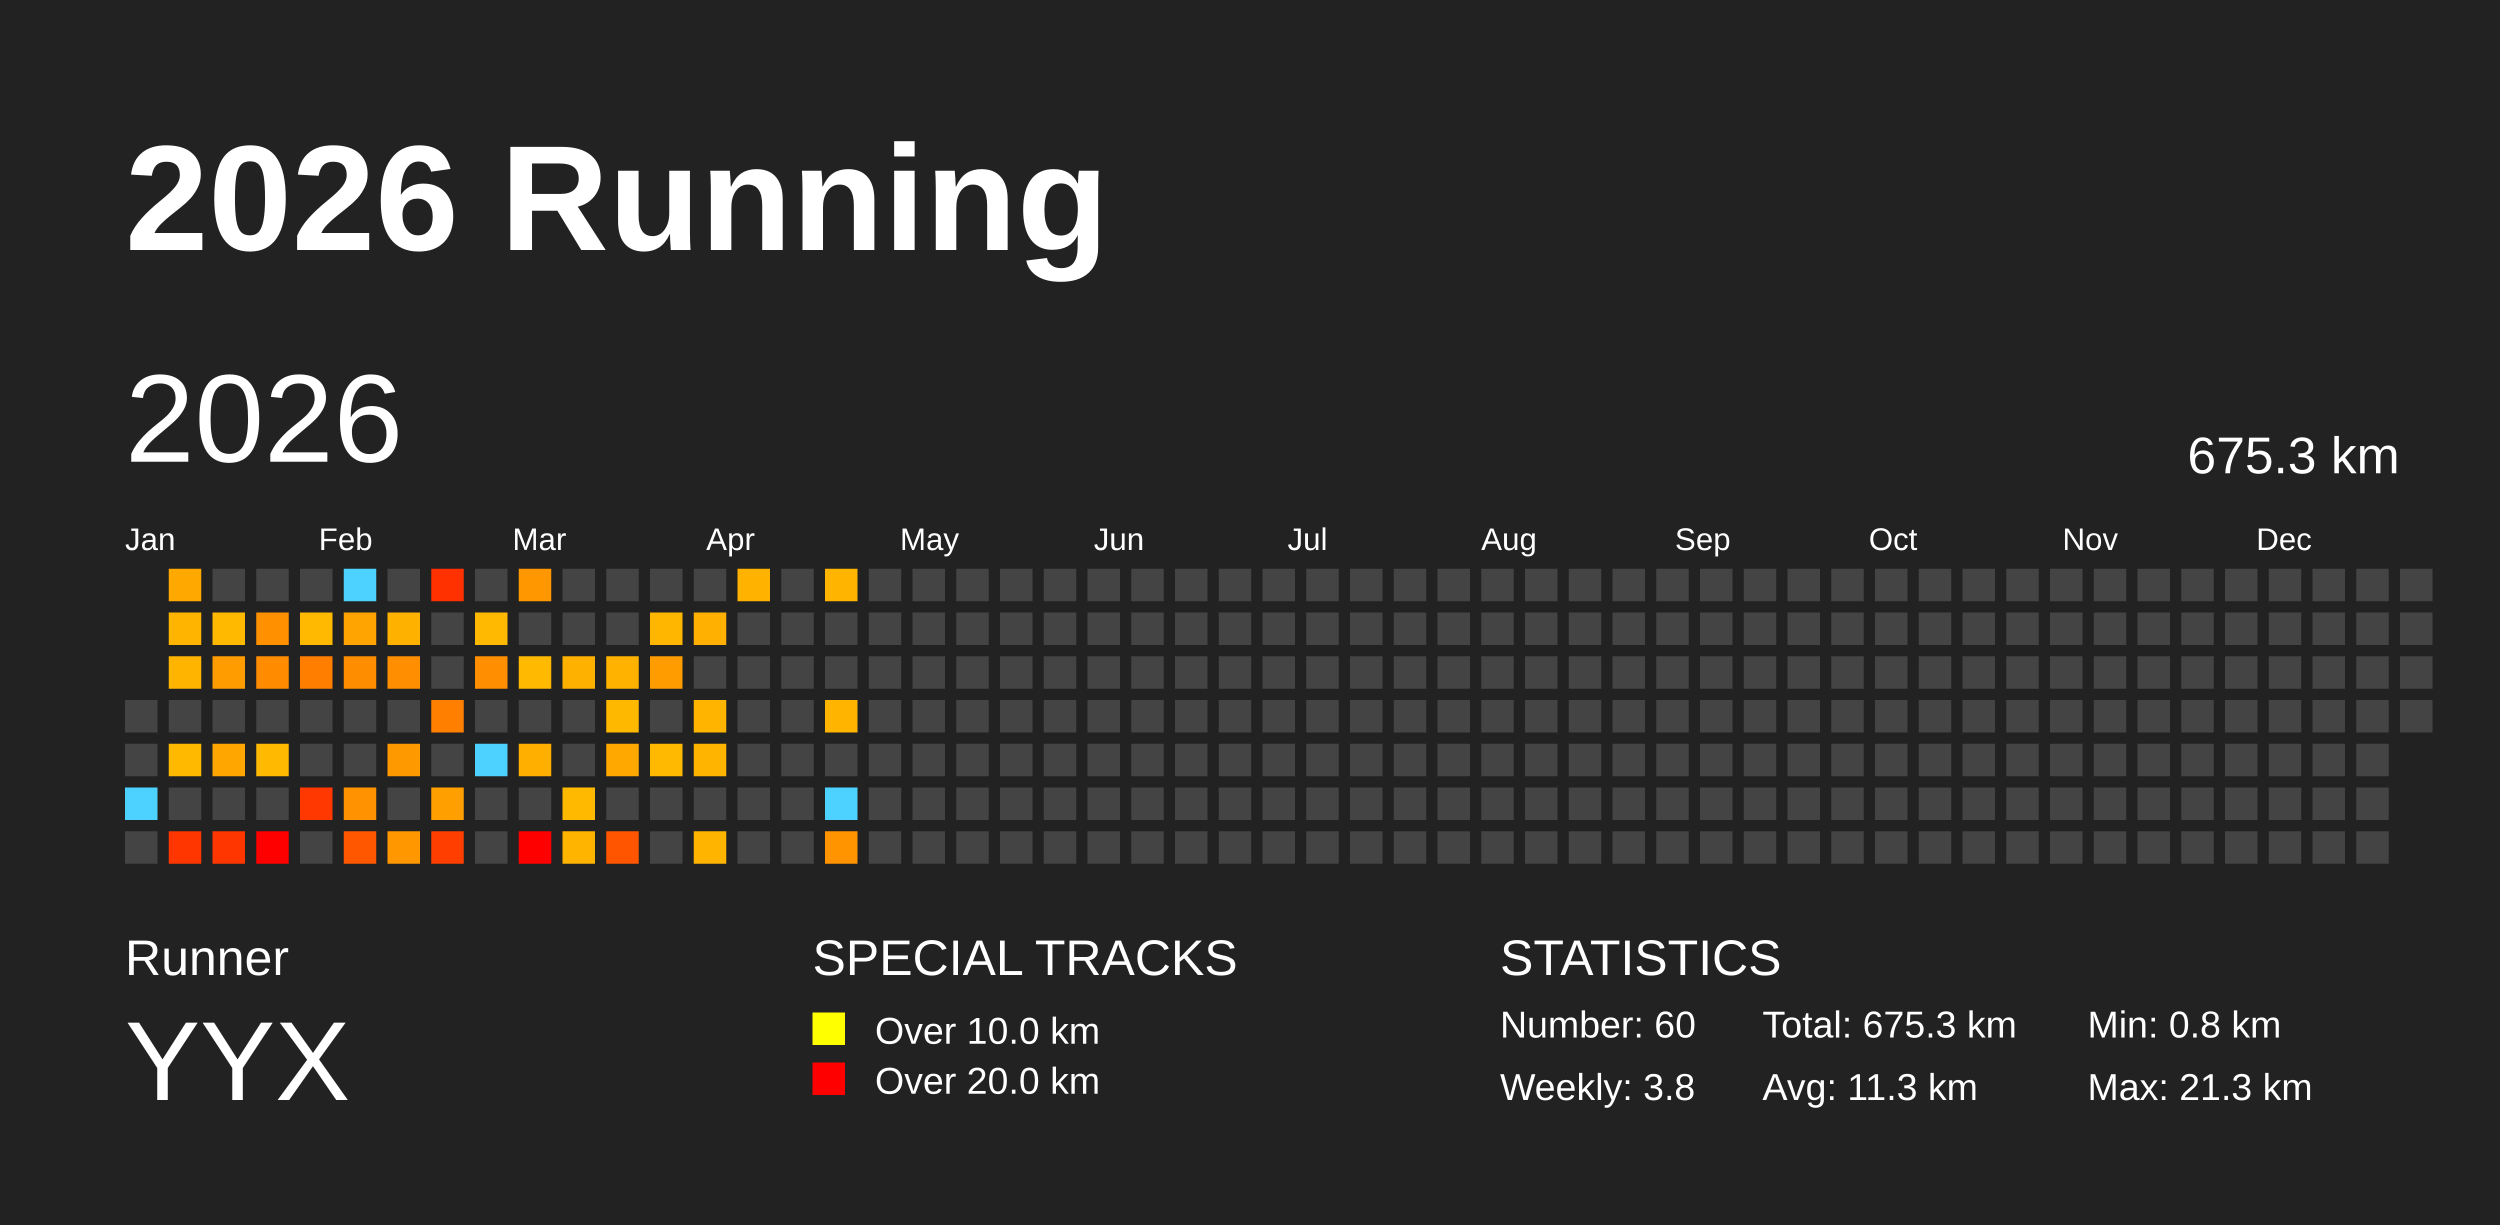
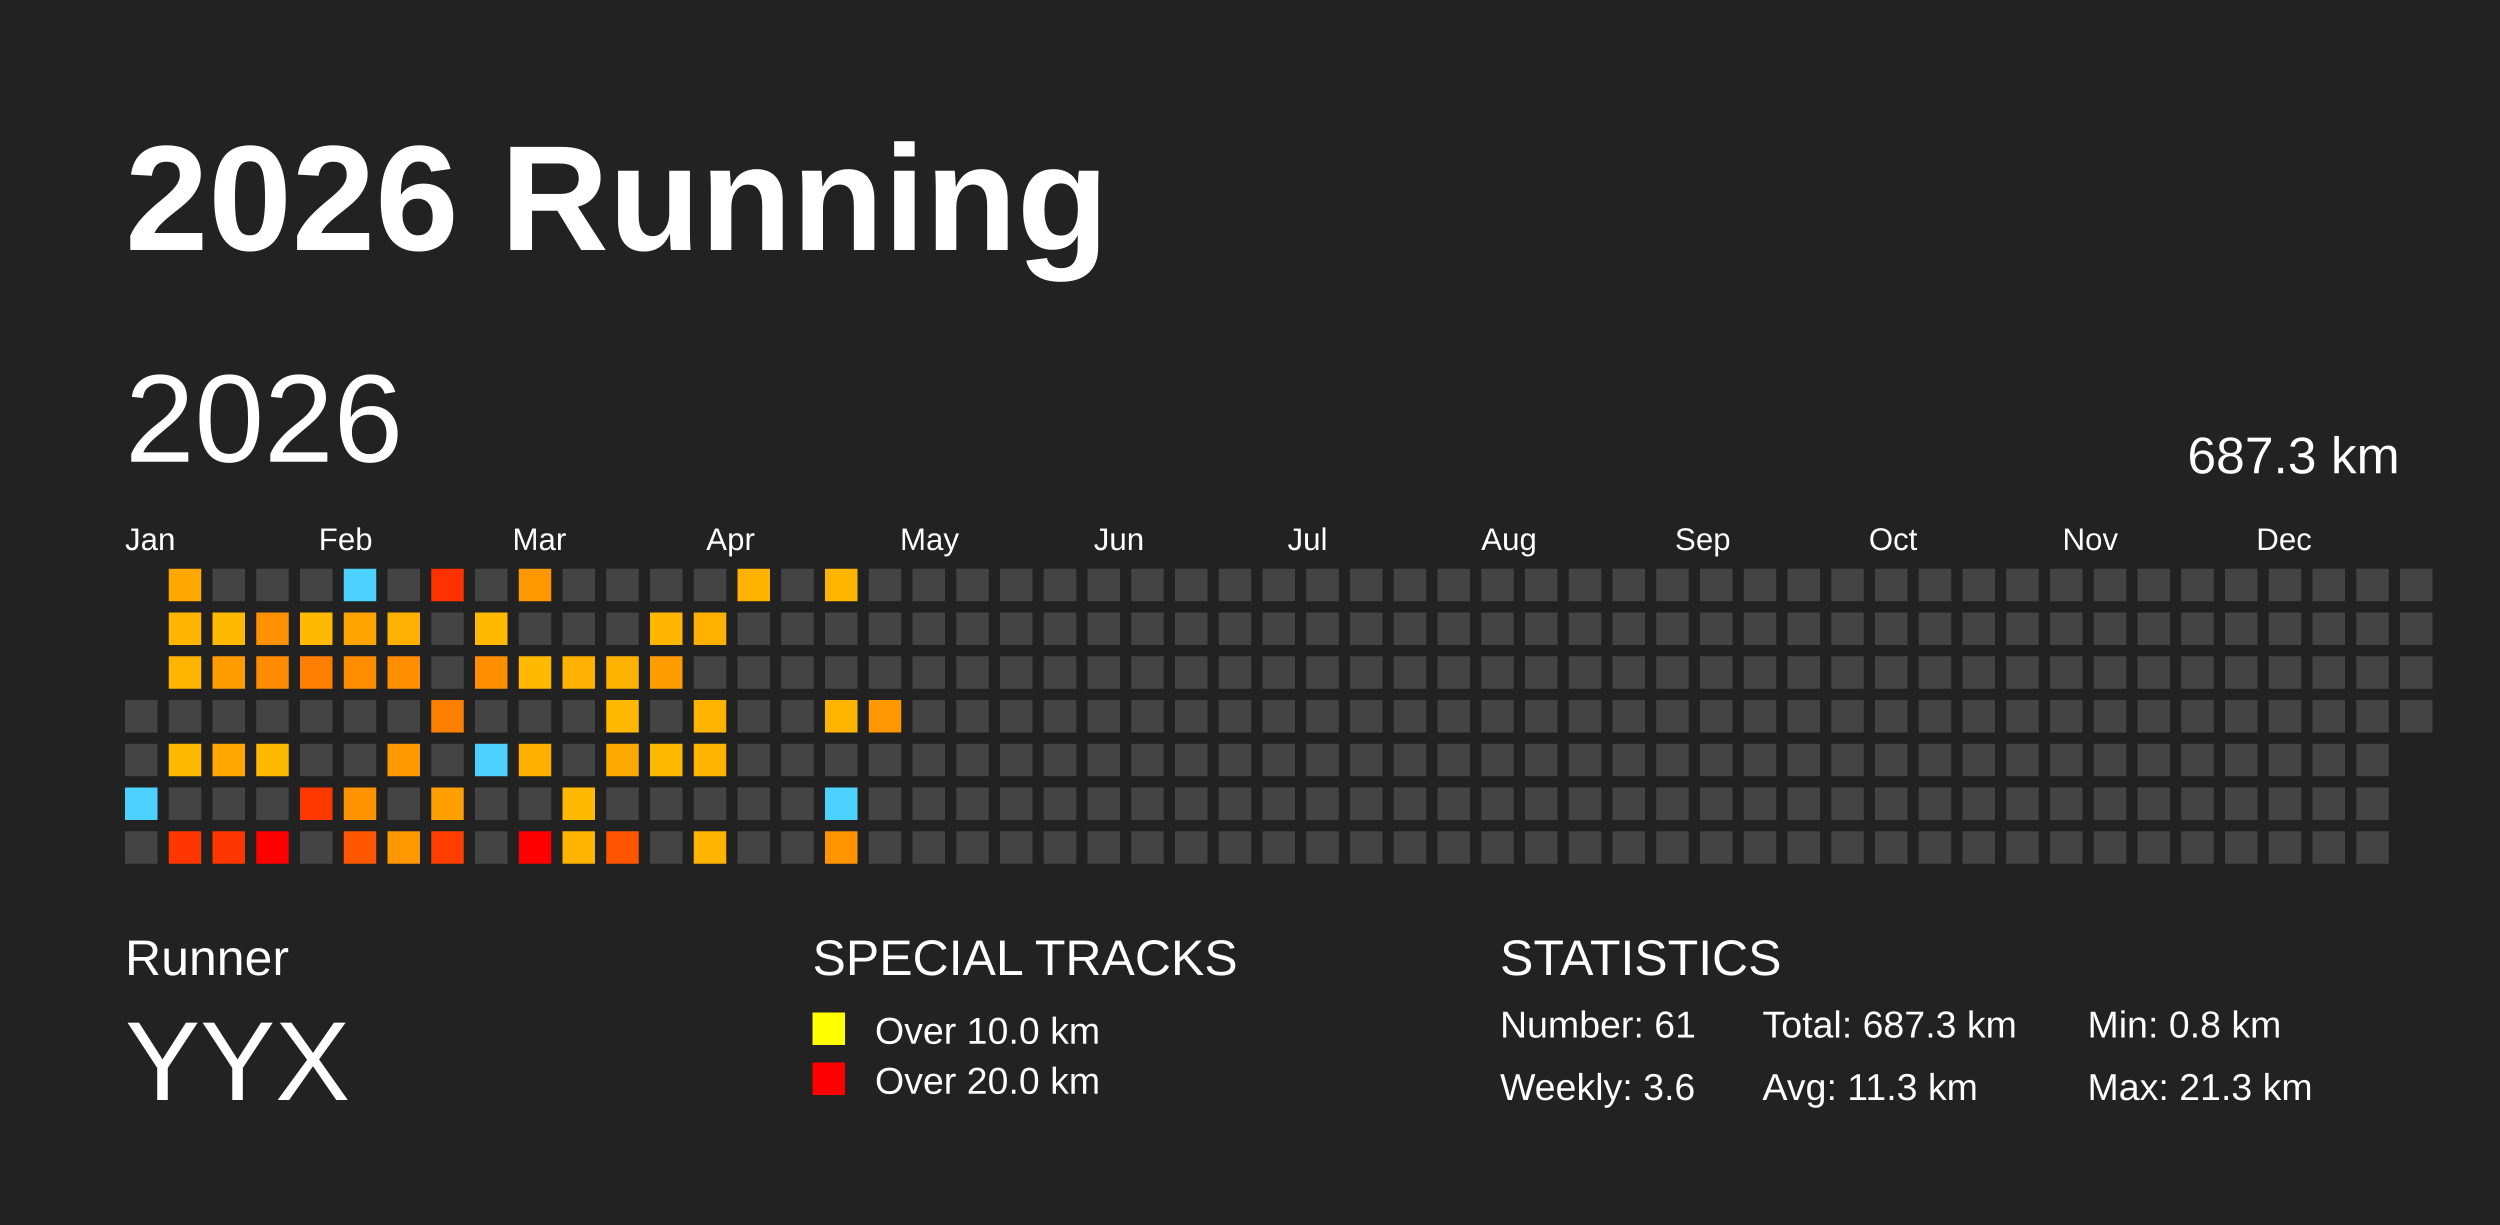
<svg xmlns="http://www.w3.org/2000/svg" baseProfile="full" height="98mm" version="1.1" viewBox="0,0,200,98" width="200mm">
  <defs />
  <rect fill="#222222" height="98" width="200" x="0" y="0" />
  <text fill="#FFFFFF" style="font-size:12px; font-family:Arial; font-weight:bold;" x="10" y="20">2026 Running</text>
  <text fill="#FFFFFF" style="font-size:4px; font-family:Arial" x="10" y="78">Runner</text>
  <text fill="#FFFFFF" style="font-size:9px; font-family:Arial" x="10" y="88">YYX</text>
  <text fill="#FFFFFF" style="font-size:4px; font-family:Arial" x="65" y="78">SPECIAL TRACKS</text>
  <rect fill="yellow" height="2.6" width="2.6" x="65" y="81" />
  <text fill="#FFFFFF" style="font-size:3px; font-family:Arial" x="70" y="83.5">Over 10.0 km</text>
  <rect fill="red" height="2.6" width="2.6" x="65" y="85" />
  <text fill="#FFFFFF" style="font-size:3px; font-family:Arial" x="70" y="87.5">Over 20.0 km</text>
  <text fill="#FFFFFF" style="font-size:4px; font-family:Arial" x="120" y="78">STATISTICS</text>
-   <text fill="#FFFFFF" style="font-size:3px; font-family:Arial" x="120" y="83">Number: 60</text>
-   <text fill="#FFFFFF" style="font-size:3px; font-family:Arial" x="120" y="88">Weekly: 3.8</text>
-   <text fill="#FFFFFF" style="font-size:3px; font-family:Arial" x="141" y="83">Total: 675.3 km</text>
+   <text fill="#FFFFFF" style="font-size:3px; font-family:Arial" x="120" y="83">Number: 61</text>
+   <text fill="#FFFFFF" style="font-size:3px; font-family:Arial" x="120" y="88">Weekly: 3.6</text>
+   <text fill="#FFFFFF" style="font-size:3px; font-family:Arial" x="141" y="83">Total: 687.3 km</text>
  <text fill="#FFFFFF" style="font-size:3px; font-family:Arial" x="141" y="88">Avg: 11.3 km</text>
  <text fill="#FFFFFF" style="font-size:3px; font-family:Arial" x="167" y="83">Min: 0.8 km</text>
  <text fill="#FFFFFF" style="font-size:3px; font-family:Arial" x="167" y="88">Max: 21.3 km</text>
  <text dominant-baseline="hanging" fill="#FFFFFF" style="font-size:10.0px; font-family:Arial;" x="10" y="30">2026</text>
-   <text dominant-baseline="hanging" fill="#FFFFFF" style="font-size:4.125px; font-family:Arial;" x="175" y="35">675.3 km</text>
+   <text dominant-baseline="hanging" fill="#FFFFFF" style="font-size:4.125px; font-family:Arial;" x="175" y="35">687.3 km</text>
  <text fill="#FFFFFF" style="font-size:2.5px; font-family:Arial" x="10.0" y="44">Jan</text>
  <text fill="#FFFFFF" style="font-size:2.5px; font-family:Arial" x="25.5" y="44">Feb</text>
  <text fill="#FFFFFF" style="font-size:2.5px; font-family:Arial" x="41.0" y="44">Mar</text>
  <text fill="#FFFFFF" style="font-size:2.5px; font-family:Arial" x="56.5" y="44">Apr</text>
  <text fill="#FFFFFF" style="font-size:2.5px; font-family:Arial" x="72.0" y="44">May</text>
  <text fill="#FFFFFF" style="font-size:2.5px; font-family:Arial" x="87.5" y="44">Jun</text>
  <text fill="#FFFFFF" style="font-size:2.5px; font-family:Arial" x="103.0" y="44">Jul</text>
  <text fill="#FFFFFF" style="font-size:2.5px; font-family:Arial" x="118.5" y="44">Aug</text>
  <text fill="#FFFFFF" style="font-size:2.5px; font-family:Arial" x="134.0" y="44">Sep</text>
  <text fill="#FFFFFF" style="font-size:2.5px; font-family:Arial" x="149.5" y="44">Oct</text>
  <text fill="#FFFFFF" style="font-size:2.5px; font-family:Arial" x="165.0" y="44">Nov</text>
  <text fill="#FFFFFF" style="font-size:2.5px; font-family:Arial" x="180.5" y="44">Dec</text>
  <rect fill="#444444" height="2.6" width="2.6" x="10.0" y="56.0" />
  <rect fill="#444444" height="2.6" width="2.6" x="10.0" y="59.5" />
  <rect fill="#4dd2ff" height="2.6" width="2.6" x="10.0" y="63.0" />
  <rect fill="#444444" height="2.6" width="2.6" x="10.0" y="66.5" />
  <rect fill="#ffa900" height="2.6" width="2.6" x="13.5" y="45.5" />
  <rect fill="#ffb500" height="2.6" width="2.6" x="13.5" y="49.0" />
  <rect fill="#ffb500" height="2.6" width="2.6" x="13.5" y="52.5" />
  <rect fill="#444444" height="2.6" width="2.6" x="13.5" y="56.0" />
  <rect fill="#ffba00" height="2.6" width="2.6" x="13.5" y="59.5" />
  <rect fill="#444444" height="2.6" width="2.6" x="13.5" y="63.0" />
  <rect fill="#ff3600" height="2.6" width="2.6" x="13.5" y="66.5" />
  <rect fill="#444444" height="2.6" width="2.6" x="17.0" y="45.5" />
  <rect fill="#ffba00" height="2.6" width="2.6" x="17.0" y="49.0" />
  <rect fill="#ff9c00" height="2.6" width="2.6" x="17.0" y="52.5" />
  <rect fill="#444444" height="2.6" width="2.6" x="17.0" y="56.0" />
  <rect fill="#ffa600" height="2.6" width="2.6" x="17.0" y="59.5" />
  <rect fill="#444444" height="2.6" width="2.6" x="17.0" y="63.0" />
  <rect fill="#ff3600" height="2.6" width="2.6" x="17.0" y="66.5" />
  <rect fill="#444444" height="2.6" width="2.6" x="20.5" y="45.5" />
  <rect fill="#ff9000" height="2.6" width="2.6" x="20.5" y="49.0" />
  <rect fill="#ff8c00" height="2.6" width="2.6" x="20.5" y="52.5" />
  <rect fill="#444444" height="2.6" width="2.6" x="20.5" y="56.0" />
  <rect fill="#ffb900" height="2.6" width="2.6" x="20.5" y="59.5" />
  <rect fill="#444444" height="2.6" width="2.6" x="20.5" y="63.0" />
  <rect fill="red" height="2.6" width="2.6" x="20.5" y="66.5" />
  <rect fill="#444444" height="2.6" width="2.6" x="24.0" y="45.5" />
  <rect fill="#ffb900" height="2.6" width="2.6" x="24.0" y="49.0" />
  <rect fill="#ff7e00" height="2.6" width="2.6" x="24.0" y="52.5" />
  <rect fill="#444444" height="2.6" width="2.6" x="24.0" y="56.0" />
  <rect fill="#444444" height="2.6" width="2.6" x="24.0" y="59.5" />
  <rect fill="#ff3700" height="2.6" width="2.6" x="24.0" y="63.0" />
  <rect fill="#444444" height="2.6" width="2.6" x="24.0" y="66.5" />
  <rect fill="#4dd2ff" height="2.6" width="2.6" x="27.5" y="45.5" />
  <rect fill="#ffa400" height="2.6" width="2.6" x="27.5" y="49.0" />
  <rect fill="#ff8d00" height="2.6" width="2.6" x="27.5" y="52.5" />
  <rect fill="#444444" height="2.6" width="2.6" x="27.5" y="56.0" />
  <rect fill="#444444" height="2.6" width="2.6" x="27.5" y="59.5" />
  <rect fill="#ff9200" height="2.6" width="2.6" x="27.5" y="63.0" />
  <rect fill="#ff5700" height="2.6" width="2.6" x="27.5" y="66.5" />
  <rect fill="#444444" height="2.6" width="2.6" x="31.0" y="45.5" />
  <rect fill="#ffb100" height="2.6" width="2.6" x="31.0" y="49.0" />
  <rect fill="#ff8e00" height="2.6" width="2.6" x="31.0" y="52.5" />
  <rect fill="#444444" height="2.6" width="2.6" x="31.0" y="56.0" />
  <rect fill="#ff9900" height="2.6" width="2.6" x="31.0" y="59.5" />
  <rect fill="#444444" height="2.6" width="2.6" x="31.0" y="63.0" />
  <rect fill="#ff9700" height="2.6" width="2.6" x="31.0" y="66.5" />
  <rect fill="#ff3100" height="2.6" width="2.6" x="34.5" y="45.5" />
  <rect fill="#444444" height="2.6" width="2.6" x="34.5" y="49.0" />
  <rect fill="#444444" height="2.6" width="2.6" x="34.5" y="52.5" />
  <rect fill="#ff7f00" height="2.6" width="2.6" x="34.5" y="56.0" />
  <rect fill="#444444" height="2.6" width="2.6" x="34.5" y="59.5" />
  <rect fill="#ff9f00" height="2.6" width="2.6" x="34.5" y="63.0" />
  <rect fill="#ff3e00" height="2.6" width="2.6" x="34.5" y="66.5" />
  <rect fill="#444444" height="2.6" width="2.6" x="38.0" y="45.5" />
  <rect fill="#ffb900" height="2.6" width="2.6" x="38.0" y="49.0" />
  <rect fill="#ff8e00" height="2.6" width="2.6" x="38.0" y="52.5" />
  <rect fill="#444444" height="2.6" width="2.6" x="38.0" y="56.0" />
  <rect fill="#4dd2ff" height="2.6" width="2.6" x="38.0" y="59.5" />
  <rect fill="#444444" height="2.6" width="2.6" x="38.0" y="63.0" />
  <rect fill="#444444" height="2.6" width="2.6" x="38.0" y="66.5" />
  <rect fill="#ff9700" height="2.6" width="2.6" x="41.5" y="45.5" />
  <rect fill="#444444" height="2.6" width="2.6" x="41.5" y="49.0" />
  <rect fill="#ffb900" height="2.6" width="2.6" x="41.5" y="52.5" />
  <rect fill="#444444" height="2.6" width="2.6" x="41.5" y="56.0" />
  <rect fill="#ffaf00" height="2.6" width="2.6" x="41.5" y="59.5" />
  <rect fill="#444444" height="2.6" width="2.6" x="41.5" y="63.0" />
  <rect fill="red" height="2.6" width="2.6" x="41.5" y="66.5" />
  <rect fill="#444444" height="2.6" width="2.6" x="45.0" y="45.5" />
  <rect fill="#444444" height="2.6" width="2.6" x="45.0" y="49.0" />
  <rect fill="#ffb100" height="2.6" width="2.6" x="45.0" y="52.5" />
  <rect fill="#444444" height="2.6" width="2.6" x="45.0" y="56.0" />
  <rect fill="#444444" height="2.6" width="2.6" x="45.0" y="59.5" />
  <rect fill="#ffba00" height="2.6" width="2.6" x="45.0" y="63.0" />
  <rect fill="#ffb400" height="2.6" width="2.6" x="45.0" y="66.5" />
  <rect fill="#444444" height="2.6" width="2.6" x="48.5" y="45.5" />
  <rect fill="#444444" height="2.6" width="2.6" x="48.5" y="49.0" />
  <rect fill="#ffb300" height="2.6" width="2.6" x="48.5" y="52.5" />
  <rect fill="#ffb800" height="2.6" width="2.6" x="48.5" y="56.0" />
  <rect fill="#ffa900" height="2.6" width="2.6" x="48.5" y="59.5" />
  <rect fill="#444444" height="2.6" width="2.6" x="48.5" y="63.0" />
  <rect fill="#ff5500" height="2.6" width="2.6" x="48.5" y="66.5" />
  <rect fill="#444444" height="2.6" width="2.6" x="52.0" y="45.5" />
  <rect fill="#ffb600" height="2.6" width="2.6" x="52.0" y="49.0" />
  <rect fill="#ff9c00" height="2.6" width="2.6" x="52.0" y="52.5" />
  <rect fill="#444444" height="2.6" width="2.6" x="52.0" y="56.0" />
  <rect fill="#ffb900" height="2.6" width="2.6" x="52.0" y="59.5" />
  <rect fill="#444444" height="2.6" width="2.6" x="52.0" y="63.0" />
  <rect fill="#444444" height="2.6" width="2.6" x="52.0" y="66.5" />
  <rect fill="#444444" height="2.6" width="2.6" x="55.5" y="45.5" />
  <rect fill="#ffb000" height="2.6" width="2.6" x="55.5" y="49.0" />
  <rect fill="#444444" height="2.6" width="2.6" x="55.5" y="52.5" />
  <rect fill="#ffb500" height="2.6" width="2.6" x="55.5" y="56.0" />
  <rect fill="#ffb500" height="2.6" width="2.6" x="55.5" y="59.5" />
  <rect fill="#444444" height="2.6" width="2.6" x="55.5" y="63.0" />
  <rect fill="#ffb500" height="2.6" width="2.6" x="55.5" y="66.5" />
  <rect fill="#ffb200" height="2.6" width="2.6" x="59.0" y="45.5" />
  <rect fill="#444444" height="2.6" width="2.6" x="59.0" y="49.0" />
  <rect fill="#444444" height="2.6" width="2.6" x="59.0" y="52.5" />
  <rect fill="#444444" height="2.6" width="2.6" x="59.0" y="56.0" />
  <rect fill="#444444" height="2.6" width="2.6" x="59.0" y="59.5" />
  <rect fill="#444444" height="2.6" width="2.6" x="59.0" y="63.0" />
  <rect fill="#444444" height="2.6" width="2.6" x="59.0" y="66.5" />
  <rect fill="#444444" height="2.6" width="2.6" x="62.5" y="45.5" />
  <rect fill="#444444" height="2.6" width="2.6" x="62.5" y="49.0" />
  <rect fill="#444444" height="2.6" width="2.6" x="62.5" y="52.5" />
  <rect fill="#444444" height="2.6" width="2.6" x="62.5" y="56.0" />
  <rect fill="#444444" height="2.6" width="2.6" x="62.5" y="59.5" />
  <rect fill="#444444" height="2.6" width="2.6" x="62.5" y="63.0" />
  <rect fill="#444444" height="2.6" width="2.6" x="62.5" y="66.5" />
  <rect fill="#ffb500" height="2.6" width="2.6" x="66.0" y="45.5" />
  <rect fill="#444444" height="2.6" width="2.6" x="66.0" y="49.0" />
  <rect fill="#444444" height="2.6" width="2.6" x="66.0" y="52.5" />
  <rect fill="#ffb500" height="2.6" width="2.6" x="66.0" y="56.0" />
  <rect fill="#444444" height="2.6" width="2.6" x="66.0" y="59.5" />
  <rect fill="#4dd2ff" height="2.6" width="2.6" x="66.0" y="63.0" />
  <rect fill="#ff9400" height="2.6" width="2.6" x="66.0" y="66.5" />
  <rect fill="#444444" height="2.6" width="2.6" x="69.5" y="45.5" />
  <rect fill="#444444" height="2.6" width="2.6" x="69.5" y="49.0" />
  <rect fill="#444444" height="2.6" width="2.6" x="69.5" y="52.5" />
-   <rect fill="#444444" height="2.6" width="2.6" x="69.5" y="56.0" />
+   <rect fill="#ff9800" height="2.6" width="2.6" x="69.5" y="56.0" />
  <rect fill="#444444" height="2.6" width="2.6" x="69.5" y="59.5" />
  <rect fill="#444444" height="2.6" width="2.6" x="69.5" y="63.0" />
  <rect fill="#444444" height="2.6" width="2.6" x="69.5" y="66.5" />
  <rect fill="#444444" height="2.6" width="2.6" x="73.0" y="45.5" />
  <rect fill="#444444" height="2.6" width="2.6" x="73.0" y="49.0" />
  <rect fill="#444444" height="2.6" width="2.6" x="73.0" y="52.5" />
  <rect fill="#444444" height="2.6" width="2.6" x="73.0" y="56.0" />
  <rect fill="#444444" height="2.6" width="2.6" x="73.0" y="59.5" />
  <rect fill="#444444" height="2.6" width="2.6" x="73.0" y="63.0" />
  <rect fill="#444444" height="2.6" width="2.6" x="73.0" y="66.5" />
  <rect fill="#444444" height="2.6" width="2.6" x="76.5" y="45.5" />
  <rect fill="#444444" height="2.6" width="2.6" x="76.5" y="49.0" />
  <rect fill="#444444" height="2.6" width="2.6" x="76.5" y="52.5" />
  <rect fill="#444444" height="2.6" width="2.6" x="76.5" y="56.0" />
  <rect fill="#444444" height="2.6" width="2.6" x="76.5" y="59.5" />
  <rect fill="#444444" height="2.6" width="2.6" x="76.5" y="63.0" />
  <rect fill="#444444" height="2.6" width="2.6" x="76.5" y="66.5" />
  <rect fill="#444444" height="2.6" width="2.6" x="80.0" y="45.5" />
  <rect fill="#444444" height="2.6" width="2.6" x="80.0" y="49.0" />
  <rect fill="#444444" height="2.6" width="2.6" x="80.0" y="52.5" />
  <rect fill="#444444" height="2.6" width="2.6" x="80.0" y="56.0" />
  <rect fill="#444444" height="2.6" width="2.6" x="80.0" y="59.5" />
  <rect fill="#444444" height="2.6" width="2.6" x="80.0" y="63.0" />
  <rect fill="#444444" height="2.6" width="2.6" x="80.0" y="66.5" />
  <rect fill="#444444" height="2.6" width="2.6" x="83.5" y="45.5" />
  <rect fill="#444444" height="2.6" width="2.6" x="83.5" y="49.0" />
  <rect fill="#444444" height="2.6" width="2.6" x="83.5" y="52.5" />
  <rect fill="#444444" height="2.6" width="2.6" x="83.5" y="56.0" />
  <rect fill="#444444" height="2.6" width="2.6" x="83.5" y="59.5" />
  <rect fill="#444444" height="2.6" width="2.6" x="83.5" y="63.0" />
  <rect fill="#444444" height="2.6" width="2.6" x="83.5" y="66.5" />
  <rect fill="#444444" height="2.6" width="2.6" x="87.0" y="45.5" />
  <rect fill="#444444" height="2.6" width="2.6" x="87.0" y="49.0" />
  <rect fill="#444444" height="2.6" width="2.6" x="87.0" y="52.5" />
  <rect fill="#444444" height="2.6" width="2.6" x="87.0" y="56.0" />
  <rect fill="#444444" height="2.6" width="2.6" x="87.0" y="59.5" />
  <rect fill="#444444" height="2.6" width="2.6" x="87.0" y="63.0" />
  <rect fill="#444444" height="2.6" width="2.6" x="87.0" y="66.5" />
  <rect fill="#444444" height="2.6" width="2.6" x="90.5" y="45.5" />
  <rect fill="#444444" height="2.6" width="2.6" x="90.5" y="49.0" />
  <rect fill="#444444" height="2.6" width="2.6" x="90.5" y="52.5" />
  <rect fill="#444444" height="2.6" width="2.6" x="90.5" y="56.0" />
  <rect fill="#444444" height="2.6" width="2.6" x="90.5" y="59.5" />
  <rect fill="#444444" height="2.6" width="2.6" x="90.5" y="63.0" />
  <rect fill="#444444" height="2.6" width="2.6" x="90.5" y="66.5" />
  <rect fill="#444444" height="2.6" width="2.6" x="94.0" y="45.5" />
  <rect fill="#444444" height="2.6" width="2.6" x="94.0" y="49.0" />
  <rect fill="#444444" height="2.6" width="2.6" x="94.0" y="52.5" />
  <rect fill="#444444" height="2.6" width="2.6" x="94.0" y="56.0" />
  <rect fill="#444444" height="2.6" width="2.6" x="94.0" y="59.5" />
  <rect fill="#444444" height="2.6" width="2.6" x="94.0" y="63.0" />
  <rect fill="#444444" height="2.6" width="2.6" x="94.0" y="66.5" />
  <rect fill="#444444" height="2.6" width="2.6" x="97.5" y="45.5" />
  <rect fill="#444444" height="2.6" width="2.6" x="97.5" y="49.0" />
  <rect fill="#444444" height="2.6" width="2.6" x="97.5" y="52.5" />
  <rect fill="#444444" height="2.6" width="2.6" x="97.5" y="56.0" />
  <rect fill="#444444" height="2.6" width="2.6" x="97.5" y="59.5" />
  <rect fill="#444444" height="2.6" width="2.6" x="97.5" y="63.0" />
  <rect fill="#444444" height="2.6" width="2.6" x="97.5" y="66.5" />
  <rect fill="#444444" height="2.6" width="2.6" x="101.0" y="45.5" />
  <rect fill="#444444" height="2.6" width="2.6" x="101.0" y="49.0" />
  <rect fill="#444444" height="2.6" width="2.6" x="101.0" y="52.5" />
  <rect fill="#444444" height="2.6" width="2.6" x="101.0" y="56.0" />
  <rect fill="#444444" height="2.6" width="2.6" x="101.0" y="59.5" />
  <rect fill="#444444" height="2.6" width="2.6" x="101.0" y="63.0" />
  <rect fill="#444444" height="2.6" width="2.6" x="101.0" y="66.5" />
  <rect fill="#444444" height="2.6" width="2.6" x="104.5" y="45.5" />
  <rect fill="#444444" height="2.6" width="2.6" x="104.5" y="49.0" />
  <rect fill="#444444" height="2.6" width="2.6" x="104.5" y="52.5" />
  <rect fill="#444444" height="2.6" width="2.6" x="104.5" y="56.0" />
  <rect fill="#444444" height="2.6" width="2.6" x="104.5" y="59.5" />
  <rect fill="#444444" height="2.6" width="2.6" x="104.5" y="63.0" />
  <rect fill="#444444" height="2.6" width="2.6" x="104.5" y="66.5" />
  <rect fill="#444444" height="2.6" width="2.6" x="108.0" y="45.5" />
  <rect fill="#444444" height="2.6" width="2.6" x="108.0" y="49.0" />
  <rect fill="#444444" height="2.6" width="2.6" x="108.0" y="52.5" />
  <rect fill="#444444" height="2.6" width="2.6" x="108.0" y="56.0" />
  <rect fill="#444444" height="2.6" width="2.6" x="108.0" y="59.5" />
  <rect fill="#444444" height="2.6" width="2.6" x="108.0" y="63.0" />
  <rect fill="#444444" height="2.6" width="2.6" x="108.0" y="66.5" />
  <rect fill="#444444" height="2.6" width="2.6" x="111.5" y="45.5" />
  <rect fill="#444444" height="2.6" width="2.6" x="111.5" y="49.0" />
  <rect fill="#444444" height="2.6" width="2.6" x="111.5" y="52.5" />
  <rect fill="#444444" height="2.6" width="2.6" x="111.5" y="56.0" />
  <rect fill="#444444" height="2.6" width="2.6" x="111.5" y="59.5" />
  <rect fill="#444444" height="2.6" width="2.6" x="111.5" y="63.0" />
  <rect fill="#444444" height="2.6" width="2.6" x="111.5" y="66.5" />
  <rect fill="#444444" height="2.6" width="2.6" x="115.0" y="45.5" />
  <rect fill="#444444" height="2.6" width="2.6" x="115.0" y="49.0" />
  <rect fill="#444444" height="2.6" width="2.6" x="115.0" y="52.5" />
  <rect fill="#444444" height="2.6" width="2.6" x="115.0" y="56.0" />
  <rect fill="#444444" height="2.6" width="2.6" x="115.0" y="59.5" />
  <rect fill="#444444" height="2.6" width="2.6" x="115.0" y="63.0" />
  <rect fill="#444444" height="2.6" width="2.6" x="115.0" y="66.5" />
  <rect fill="#444444" height="2.6" width="2.6" x="118.5" y="45.5" />
  <rect fill="#444444" height="2.6" width="2.6" x="118.5" y="49.0" />
  <rect fill="#444444" height="2.6" width="2.6" x="118.5" y="52.5" />
  <rect fill="#444444" height="2.6" width="2.6" x="118.5" y="56.0" />
  <rect fill="#444444" height="2.6" width="2.6" x="118.5" y="59.5" />
  <rect fill="#444444" height="2.6" width="2.6" x="118.5" y="63.0" />
  <rect fill="#444444" height="2.6" width="2.6" x="118.5" y="66.5" />
  <rect fill="#444444" height="2.6" width="2.6" x="122.0" y="45.5" />
  <rect fill="#444444" height="2.6" width="2.6" x="122.0" y="49.0" />
  <rect fill="#444444" height="2.6" width="2.6" x="122.0" y="52.5" />
  <rect fill="#444444" height="2.6" width="2.6" x="122.0" y="56.0" />
  <rect fill="#444444" height="2.6" width="2.6" x="122.0" y="59.5" />
  <rect fill="#444444" height="2.6" width="2.6" x="122.0" y="63.0" />
  <rect fill="#444444" height="2.6" width="2.6" x="122.0" y="66.5" />
  <rect fill="#444444" height="2.6" width="2.6" x="125.5" y="45.5" />
  <rect fill="#444444" height="2.6" width="2.6" x="125.5" y="49.0" />
  <rect fill="#444444" height="2.6" width="2.6" x="125.5" y="52.5" />
  <rect fill="#444444" height="2.6" width="2.6" x="125.5" y="56.0" />
  <rect fill="#444444" height="2.6" width="2.6" x="125.5" y="59.5" />
  <rect fill="#444444" height="2.6" width="2.6" x="125.5" y="63.0" />
  <rect fill="#444444" height="2.6" width="2.6" x="125.5" y="66.5" />
  <rect fill="#444444" height="2.6" width="2.6" x="129.0" y="45.5" />
  <rect fill="#444444" height="2.6" width="2.6" x="129.0" y="49.0" />
  <rect fill="#444444" height="2.6" width="2.6" x="129.0" y="52.5" />
  <rect fill="#444444" height="2.6" width="2.6" x="129.0" y="56.0" />
  <rect fill="#444444" height="2.6" width="2.6" x="129.0" y="59.5" />
  <rect fill="#444444" height="2.6" width="2.6" x="129.0" y="63.0" />
  <rect fill="#444444" height="2.6" width="2.6" x="129.0" y="66.5" />
  <rect fill="#444444" height="2.6" width="2.6" x="132.5" y="45.5" />
  <rect fill="#444444" height="2.6" width="2.6" x="132.5" y="49.0" />
  <rect fill="#444444" height="2.6" width="2.6" x="132.5" y="52.5" />
  <rect fill="#444444" height="2.6" width="2.6" x="132.5" y="56.0" />
  <rect fill="#444444" height="2.6" width="2.6" x="132.5" y="59.5" />
  <rect fill="#444444" height="2.6" width="2.6" x="132.5" y="63.0" />
  <rect fill="#444444" height="2.6" width="2.6" x="132.5" y="66.5" />
  <rect fill="#444444" height="2.6" width="2.6" x="136.0" y="45.5" />
  <rect fill="#444444" height="2.6" width="2.6" x="136.0" y="49.0" />
  <rect fill="#444444" height="2.6" width="2.6" x="136.0" y="52.5" />
  <rect fill="#444444" height="2.6" width="2.6" x="136.0" y="56.0" />
  <rect fill="#444444" height="2.6" width="2.6" x="136.0" y="59.5" />
  <rect fill="#444444" height="2.6" width="2.6" x="136.0" y="63.0" />
  <rect fill="#444444" height="2.6" width="2.6" x="136.0" y="66.5" />
  <rect fill="#444444" height="2.6" width="2.6" x="139.5" y="45.5" />
  <rect fill="#444444" height="2.6" width="2.6" x="139.5" y="49.0" />
  <rect fill="#444444" height="2.6" width="2.6" x="139.5" y="52.5" />
  <rect fill="#444444" height="2.6" width="2.6" x="139.5" y="56.0" />
  <rect fill="#444444" height="2.6" width="2.6" x="139.5" y="59.5" />
  <rect fill="#444444" height="2.6" width="2.6" x="139.5" y="63.0" />
  <rect fill="#444444" height="2.6" width="2.6" x="139.5" y="66.5" />
  <rect fill="#444444" height="2.6" width="2.6" x="143.0" y="45.5" />
  <rect fill="#444444" height="2.6" width="2.6" x="143.0" y="49.0" />
  <rect fill="#444444" height="2.6" width="2.6" x="143.0" y="52.5" />
  <rect fill="#444444" height="2.6" width="2.6" x="143.0" y="56.0" />
  <rect fill="#444444" height="2.6" width="2.6" x="143.0" y="59.5" />
  <rect fill="#444444" height="2.6" width="2.6" x="143.0" y="63.0" />
  <rect fill="#444444" height="2.6" width="2.6" x="143.0" y="66.5" />
  <rect fill="#444444" height="2.6" width="2.6" x="146.5" y="45.5" />
  <rect fill="#444444" height="2.6" width="2.6" x="146.5" y="49.0" />
  <rect fill="#444444" height="2.6" width="2.6" x="146.5" y="52.5" />
  <rect fill="#444444" height="2.6" width="2.6" x="146.5" y="56.0" />
  <rect fill="#444444" height="2.6" width="2.6" x="146.5" y="59.5" />
  <rect fill="#444444" height="2.6" width="2.6" x="146.5" y="63.0" />
  <rect fill="#444444" height="2.6" width="2.6" x="146.5" y="66.5" />
  <rect fill="#444444" height="2.6" width="2.6" x="150.0" y="45.5" />
  <rect fill="#444444" height="2.6" width="2.6" x="150.0" y="49.0" />
  <rect fill="#444444" height="2.6" width="2.6" x="150.0" y="52.5" />
  <rect fill="#444444" height="2.6" width="2.6" x="150.0" y="56.0" />
  <rect fill="#444444" height="2.6" width="2.6" x="150.0" y="59.5" />
  <rect fill="#444444" height="2.6" width="2.6" x="150.0" y="63.0" />
  <rect fill="#444444" height="2.6" width="2.6" x="150.0" y="66.5" />
  <rect fill="#444444" height="2.6" width="2.6" x="153.5" y="45.5" />
  <rect fill="#444444" height="2.6" width="2.6" x="153.5" y="49.0" />
  <rect fill="#444444" height="2.6" width="2.6" x="153.5" y="52.5" />
  <rect fill="#444444" height="2.6" width="2.6" x="153.5" y="56.0" />
  <rect fill="#444444" height="2.6" width="2.6" x="153.5" y="59.5" />
  <rect fill="#444444" height="2.6" width="2.6" x="153.5" y="63.0" />
  <rect fill="#444444" height="2.6" width="2.6" x="153.5" y="66.5" />
  <rect fill="#444444" height="2.6" width="2.6" x="157.0" y="45.5" />
  <rect fill="#444444" height="2.6" width="2.6" x="157.0" y="49.0" />
  <rect fill="#444444" height="2.6" width="2.6" x="157.0" y="52.5" />
  <rect fill="#444444" height="2.6" width="2.6" x="157.0" y="56.0" />
  <rect fill="#444444" height="2.6" width="2.6" x="157.0" y="59.5" />
  <rect fill="#444444" height="2.6" width="2.6" x="157.0" y="63.0" />
  <rect fill="#444444" height="2.6" width="2.6" x="157.0" y="66.5" />
  <rect fill="#444444" height="2.6" width="2.6" x="160.5" y="45.5" />
  <rect fill="#444444" height="2.6" width="2.6" x="160.5" y="49.0" />
  <rect fill="#444444" height="2.6" width="2.6" x="160.5" y="52.5" />
  <rect fill="#444444" height="2.6" width="2.6" x="160.5" y="56.0" />
  <rect fill="#444444" height="2.6" width="2.6" x="160.5" y="59.5" />
  <rect fill="#444444" height="2.6" width="2.6" x="160.5" y="63.0" />
  <rect fill="#444444" height="2.6" width="2.6" x="160.5" y="66.5" />
  <rect fill="#444444" height="2.6" width="2.6" x="164.0" y="45.5" />
  <rect fill="#444444" height="2.6" width="2.6" x="164.0" y="49.0" />
  <rect fill="#444444" height="2.6" width="2.6" x="164.0" y="52.5" />
  <rect fill="#444444" height="2.6" width="2.6" x="164.0" y="56.0" />
  <rect fill="#444444" height="2.6" width="2.6" x="164.0" y="59.5" />
  <rect fill="#444444" height="2.6" width="2.6" x="164.0" y="63.0" />
  <rect fill="#444444" height="2.6" width="2.6" x="164.0" y="66.5" />
  <rect fill="#444444" height="2.6" width="2.6" x="167.5" y="45.5" />
  <rect fill="#444444" height="2.6" width="2.6" x="167.5" y="49.0" />
  <rect fill="#444444" height="2.6" width="2.6" x="167.5" y="52.5" />
  <rect fill="#444444" height="2.6" width="2.6" x="167.5" y="56.0" />
  <rect fill="#444444" height="2.6" width="2.6" x="167.5" y="59.5" />
  <rect fill="#444444" height="2.6" width="2.6" x="167.5" y="63.0" />
  <rect fill="#444444" height="2.6" width="2.6" x="167.5" y="66.5" />
  <rect fill="#444444" height="2.6" width="2.6" x="171.0" y="45.5" />
  <rect fill="#444444" height="2.6" width="2.6" x="171.0" y="49.0" />
  <rect fill="#444444" height="2.6" width="2.6" x="171.0" y="52.5" />
  <rect fill="#444444" height="2.6" width="2.6" x="171.0" y="56.0" />
  <rect fill="#444444" height="2.6" width="2.6" x="171.0" y="59.5" />
  <rect fill="#444444" height="2.6" width="2.6" x="171.0" y="63.0" />
  <rect fill="#444444" height="2.6" width="2.6" x="171.0" y="66.5" />
  <rect fill="#444444" height="2.6" width="2.6" x="174.5" y="45.5" />
  <rect fill="#444444" height="2.6" width="2.6" x="174.5" y="49.0" />
  <rect fill="#444444" height="2.6" width="2.6" x="174.5" y="52.5" />
  <rect fill="#444444" height="2.6" width="2.6" x="174.5" y="56.0" />
  <rect fill="#444444" height="2.6" width="2.6" x="174.5" y="59.5" />
  <rect fill="#444444" height="2.6" width="2.6" x="174.5" y="63.0" />
  <rect fill="#444444" height="2.6" width="2.6" x="174.5" y="66.5" />
  <rect fill="#444444" height="2.6" width="2.6" x="178.0" y="45.5" />
  <rect fill="#444444" height="2.6" width="2.6" x="178.0" y="49.0" />
  <rect fill="#444444" height="2.6" width="2.6" x="178.0" y="52.5" />
  <rect fill="#444444" height="2.6" width="2.6" x="178.0" y="56.0" />
  <rect fill="#444444" height="2.6" width="2.6" x="178.0" y="59.5" />
  <rect fill="#444444" height="2.6" width="2.6" x="178.0" y="63.0" />
  <rect fill="#444444" height="2.6" width="2.6" x="178.0" y="66.5" />
  <rect fill="#444444" height="2.6" width="2.6" x="181.5" y="45.5" />
  <rect fill="#444444" height="2.6" width="2.6" x="181.5" y="49.0" />
  <rect fill="#444444" height="2.6" width="2.6" x="181.5" y="52.5" />
  <rect fill="#444444" height="2.6" width="2.6" x="181.5" y="56.0" />
  <rect fill="#444444" height="2.6" width="2.6" x="181.5" y="59.5" />
  <rect fill="#444444" height="2.6" width="2.6" x="181.5" y="63.0" />
  <rect fill="#444444" height="2.6" width="2.6" x="181.5" y="66.5" />
  <rect fill="#444444" height="2.6" width="2.6" x="185.0" y="45.5" />
  <rect fill="#444444" height="2.6" width="2.6" x="185.0" y="49.0" />
  <rect fill="#444444" height="2.6" width="2.6" x="185.0" y="52.5" />
  <rect fill="#444444" height="2.6" width="2.6" x="185.0" y="56.0" />
  <rect fill="#444444" height="2.6" width="2.6" x="185.0" y="59.5" />
  <rect fill="#444444" height="2.6" width="2.6" x="185.0" y="63.0" />
  <rect fill="#444444" height="2.6" width="2.6" x="185.0" y="66.5" />
  <rect fill="#444444" height="2.6" width="2.6" x="188.5" y="45.5" />
  <rect fill="#444444" height="2.6" width="2.6" x="188.5" y="49.0" />
  <rect fill="#444444" height="2.6" width="2.6" x="188.5" y="52.5" />
  <rect fill="#444444" height="2.6" width="2.6" x="188.5" y="56.0" />
  <rect fill="#444444" height="2.6" width="2.6" x="188.5" y="59.5" />
  <rect fill="#444444" height="2.6" width="2.6" x="188.5" y="63.0" />
  <rect fill="#444444" height="2.6" width="2.6" x="188.5" y="66.5" />
  <rect fill="#444444" height="2.6" width="2.6" x="192.0" y="45.5" />
  <rect fill="#444444" height="2.6" width="2.6" x="192.0" y="49.0" />
  <rect fill="#444444" height="2.6" width="2.6" x="192.0" y="52.5" />
  <rect fill="#444444" height="2.6" width="2.6" x="192.0" y="56.0" />
</svg>
